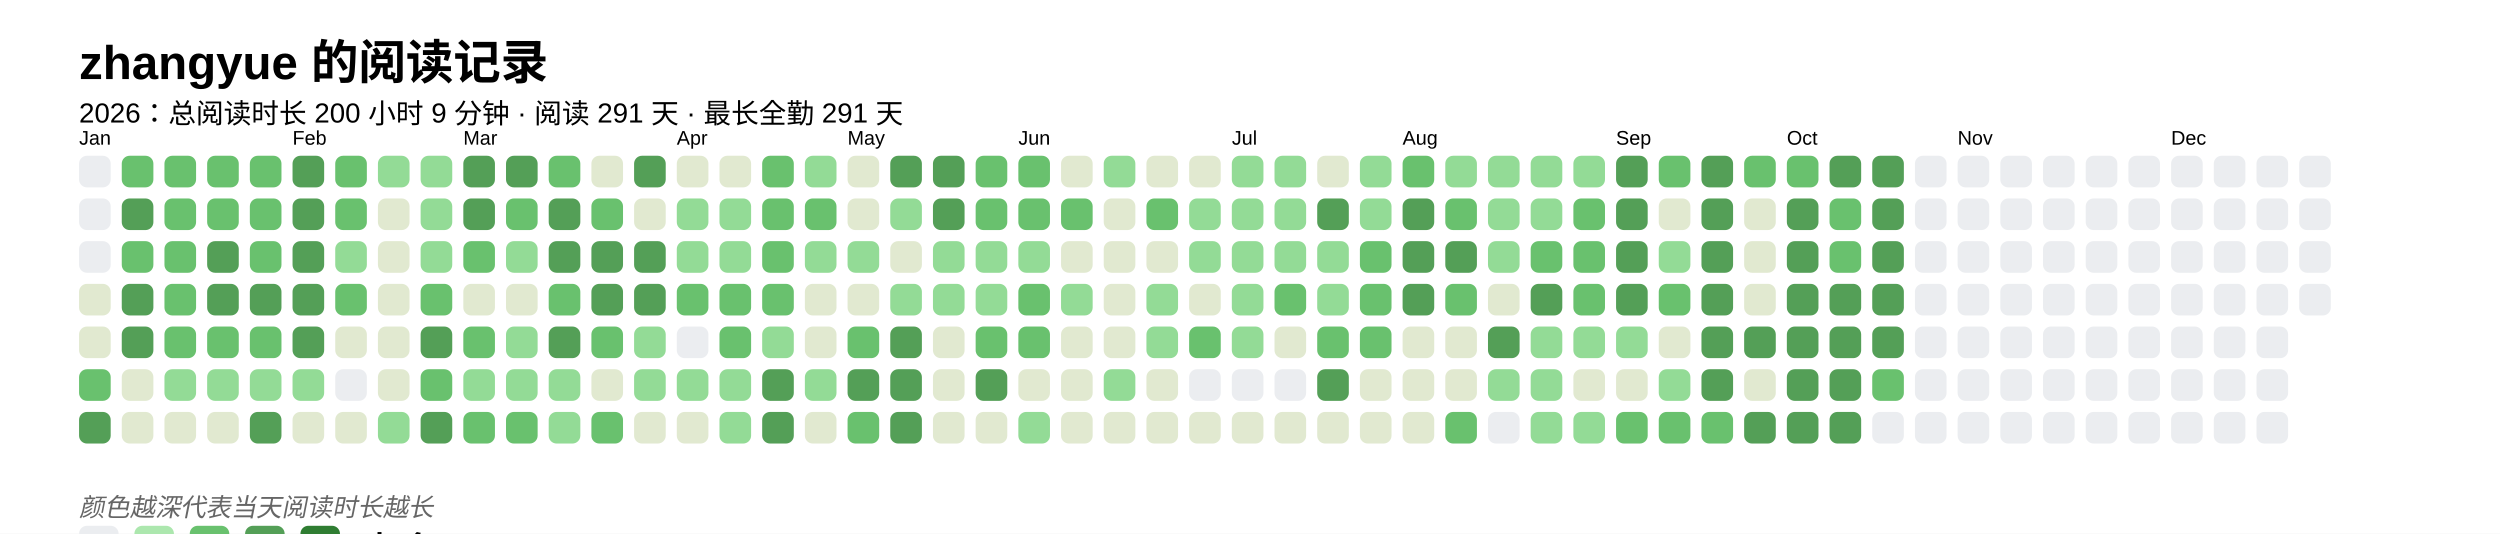
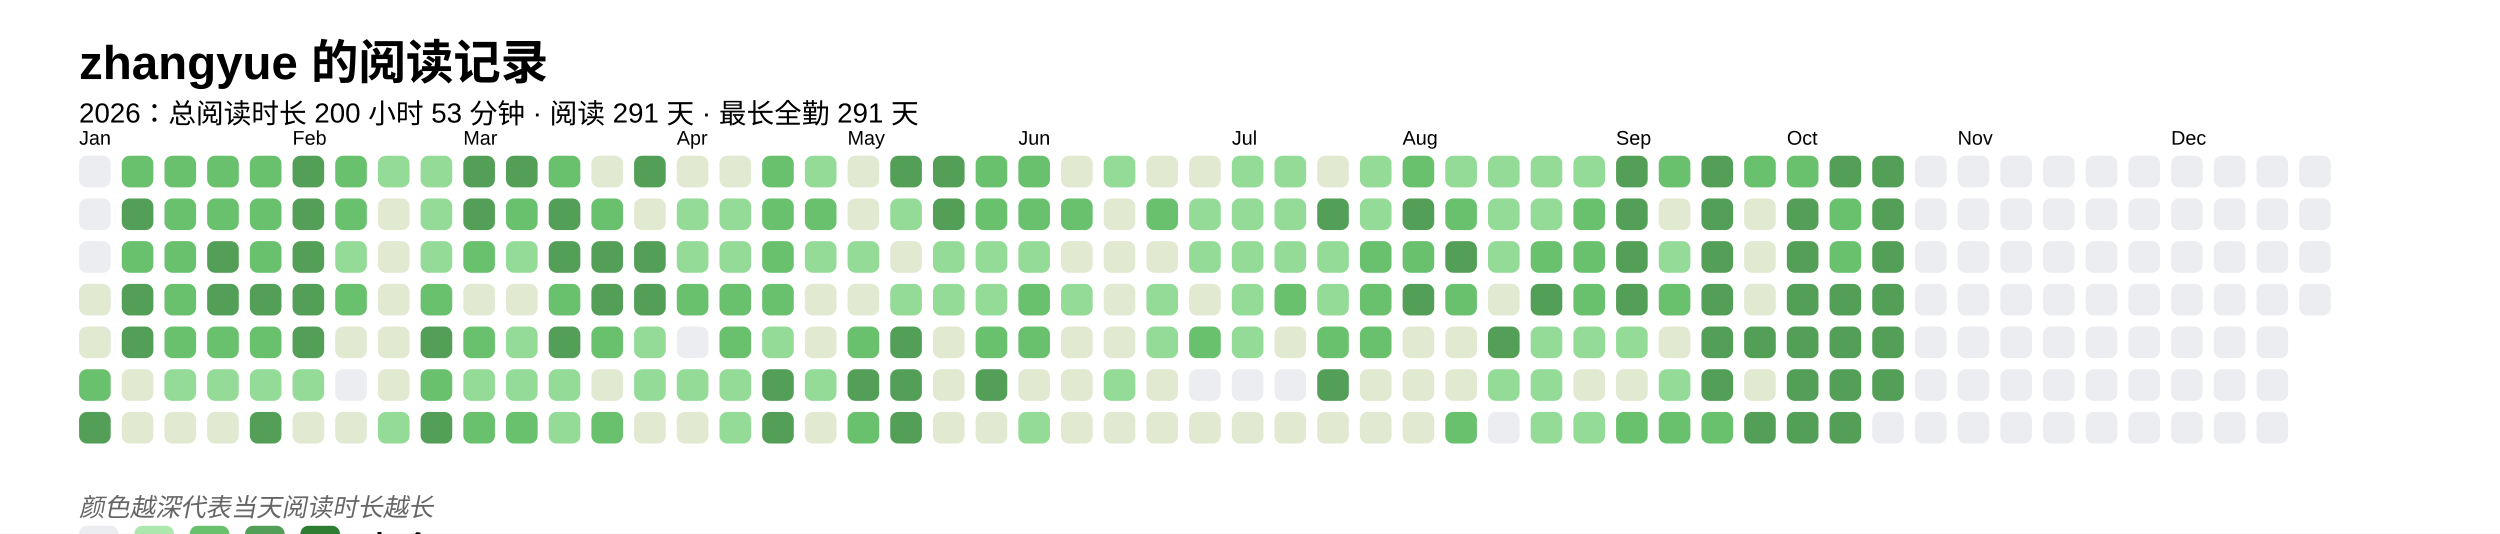
<svg xmlns="http://www.w3.org/2000/svg" baseProfile="full" height="67.5mm" version="1.1" viewBox="0,0,316.2,67.5" width="316.2mm">
  <defs />
  <rect fill="#FFFFFF" height="67.5" width="316.2" x="0" y="0" />
  <text fill="#000000" style="font-size:6px; font-family:Arial; font-weight:bold;" x="10" y="10">zhangyue 的阅读记录</text>
-   <text fill="#000000" style="font-size:3.5px; font-family:Arial;" x="10" y="15.5">2026：总阅读时长 200 小时 9 分钟 · 阅读 291 天 · 最长全勤 291 天</text>
+   <text fill="#000000" style="font-size:3.5px; font-family:Arial;" x="10" y="15.5">2026：总阅读时长 200 小时 53 分钟 · 阅读 291 天 · 最长全勤 291 天</text>
  <text fill="#000000" style="font-size:2.5px; font-family:Arial" x="10" y="18.3">Jan</text>
  <rect fill="#EBEDF0" height="4" rx="1" ry="1" width="4" x="10" y="19.7" />
  <rect fill="#EBEDF0" height="4" rx="1" ry="1" width="4" x="10" y="25.1" />
  <rect fill="#EBEDF0" height="4" rx="1" ry="1" width="4" x="10" y="30.5" />
  <rect fill="#e1e9d0" height="4" rx="1" ry="1" width="4" x="10" y="35.9" />
  <rect fill="#e1e9d0" height="4" rx="1" ry="1" width="4" x="10" y="41.3" />
  <rect fill="#69C16E" height="4" rx="1" ry="1" width="4" x="10" y="46.7" />
  <rect fill="#549F57" height="4" rx="1" ry="1" width="4" x="10" y="52.1" />
  <rect fill="#69C16E" height="4" rx="1" ry="1" width="4" x="15.4" y="19.7" />
  <rect fill="#549F57" height="4" rx="1" ry="1" width="4" x="15.4" y="25.1" />
  <rect fill="#69C16E" height="4" rx="1" ry="1" width="4" x="15.4" y="30.5" />
  <rect fill="#549F57" height="4" rx="1" ry="1" width="4" x="15.4" y="35.9" />
  <rect fill="#549F57" height="4" rx="1" ry="1" width="4" x="15.4" y="41.3" />
  <rect fill="#e1e9d0" height="4" rx="1" ry="1" width="4" x="15.4" y="46.7" />
  <rect fill="#e1e9d0" height="4" rx="1" ry="1" width="4" x="15.4" y="52.1" />
  <rect fill="#69C16E" height="4" rx="1" ry="1" width="4" x="20.8" y="19.7" />
  <rect fill="#69C16E" height="4" rx="1" ry="1" width="4" x="20.8" y="25.1" />
  <rect fill="#69C16E" height="4" rx="1" ry="1" width="4" x="20.8" y="30.5" />
  <rect fill="#69C16E" height="4" rx="1" ry="1" width="4" x="20.8" y="35.9" />
  <rect fill="#69C16E" height="4" rx="1" ry="1" width="4" x="20.8" y="41.3" />
  <rect fill="#93db96" height="4" rx="1" ry="1" width="4" x="20.8" y="46.7" />
  <rect fill="#e1e9d0" height="4" rx="1" ry="1" width="4" x="20.8" y="52.1" />
  <rect fill="#69C16E" height="4" rx="1" ry="1" width="4" x="26.2" y="19.7" />
  <rect fill="#69C16E" height="4" rx="1" ry="1" width="4" x="26.2" y="25.1" />
  <rect fill="#549F57" height="4" rx="1" ry="1" width="4" x="26.2" y="30.5" />
  <rect fill="#549F57" height="4" rx="1" ry="1" width="4" x="26.2" y="35.9" />
  <rect fill="#69C16E" height="4" rx="1" ry="1" width="4" x="26.2" y="41.3" />
  <rect fill="#93db96" height="4" rx="1" ry="1" width="4" x="26.2" y="46.7" />
  <rect fill="#e1e9d0" height="4" rx="1" ry="1" width="4" x="26.2" y="52.1" />
  <rect fill="#69C16E" height="4" rx="1" ry="1" width="4" x="31.6" y="19.7" />
  <rect fill="#69C16E" height="4" rx="1" ry="1" width="4" x="31.6" y="25.1" />
  <rect fill="#69C16E" height="4" rx="1" ry="1" width="4" x="31.6" y="30.5" />
  <rect fill="#549F57" height="4" rx="1" ry="1" width="4" x="31.6" y="35.9" />
  <rect fill="#69C16E" height="4" rx="1" ry="1" width="4" x="31.6" y="41.3" />
  <rect fill="#93db96" height="4" rx="1" ry="1" width="4" x="31.6" y="46.7" />
  <rect fill="#549F57" height="4" rx="1" ry="1" width="4" x="31.6" y="52.1" />
  <text fill="#000000" style="font-size:2.5px; font-family:Arial" x="37.0" y="18.3">Feb</text>
  <rect fill="#549F57" height="4" rx="1" ry="1" width="4" x="37.0" y="19.7" />
  <rect fill="#549F57" height="4" rx="1" ry="1" width="4" x="37.0" y="25.1" />
  <rect fill="#549F57" height="4" rx="1" ry="1" width="4" x="37.0" y="30.5" />
  <rect fill="#549F57" height="4" rx="1" ry="1" width="4" x="37.0" y="35.9" />
  <rect fill="#549F57" height="4" rx="1" ry="1" width="4" x="37.0" y="41.3" />
  <rect fill="#93db96" height="4" rx="1" ry="1" width="4" x="37.0" y="46.7" />
  <rect fill="#e1e9d0" height="4" rx="1" ry="1" width="4" x="37.0" y="52.1" />
  <rect fill="#69C16E" height="4" rx="1" ry="1" width="4" x="42.4" y="19.7" />
  <rect fill="#69C16E" height="4" rx="1" ry="1" width="4" x="42.4" y="25.1" />
  <rect fill="#93db96" height="4" rx="1" ry="1" width="4" x="42.4" y="30.5" />
  <rect fill="#69C16E" height="4" rx="1" ry="1" width="4" x="42.4" y="35.9" />
  <rect fill="#e1e9d0" height="4" rx="1" ry="1" width="4" x="42.4" y="41.3" />
  <rect fill="#EBEDF0" height="4" rx="1" ry="1" width="4" x="42.4" y="46.7" />
  <rect fill="#e1e9d0" height="4" rx="1" ry="1" width="4" x="42.4" y="52.1" />
  <rect fill="#93db96" height="4" rx="1" ry="1" width="4" x="47.8" y="19.7" />
  <rect fill="#e1e9d0" height="4" rx="1" ry="1" width="4" x="47.8" y="25.1" />
  <rect fill="#e1e9d0" height="4" rx="1" ry="1" width="4" x="47.8" y="30.5" />
  <rect fill="#e1e9d0" height="4" rx="1" ry="1" width="4" x="47.8" y="35.9" />
  <rect fill="#e1e9d0" height="4" rx="1" ry="1" width="4" x="47.8" y="41.3" />
  <rect fill="#e1e9d0" height="4" rx="1" ry="1" width="4" x="47.8" y="46.7" />
  <rect fill="#93db96" height="4" rx="1" ry="1" width="4" x="47.8" y="52.1" />
  <rect fill="#93db96" height="4" rx="1" ry="1" width="4" x="53.2" y="19.7" />
  <rect fill="#93db96" height="4" rx="1" ry="1" width="4" x="53.2" y="25.1" />
  <rect fill="#93db96" height="4" rx="1" ry="1" width="4" x="53.2" y="30.5" />
  <rect fill="#69C16E" height="4" rx="1" ry="1" width="4" x="53.2" y="35.9" />
  <rect fill="#549F57" height="4" rx="1" ry="1" width="4" x="53.2" y="41.3" />
  <rect fill="#69C16E" height="4" rx="1" ry="1" width="4" x="53.2" y="46.7" />
  <rect fill="#549F57" height="4" rx="1" ry="1" width="4" x="53.2" y="52.1" />
  <text fill="#000000" style="font-size:2.5px; font-family:Arial" x="58.6" y="18.3">Mar</text>
  <rect fill="#549F57" height="4" rx="1" ry="1" width="4" x="58.6" y="19.7" />
  <rect fill="#549F57" height="4" rx="1" ry="1" width="4" x="58.6" y="25.1" />
  <rect fill="#69C16E" height="4" rx="1" ry="1" width="4" x="58.6" y="30.5" />
  <rect fill="#e1e9d0" height="4" rx="1" ry="1" width="4" x="58.6" y="35.9" />
  <rect fill="#69C16E" height="4" rx="1" ry="1" width="4" x="58.6" y="41.3" />
  <rect fill="#93db96" height="4" rx="1" ry="1" width="4" x="58.6" y="46.7" />
  <rect fill="#69C16E" height="4" rx="1" ry="1" width="4" x="58.6" y="52.1" />
  <rect fill="#549F57" height="4" rx="1" ry="1" width="4" x="64" y="19.7" />
  <rect fill="#69C16E" height="4" rx="1" ry="1" width="4" x="64" y="25.1" />
  <rect fill="#93db96" height="4" rx="1" ry="1" width="4" x="64" y="30.5" />
  <rect fill="#e1e9d0" height="4" rx="1" ry="1" width="4" x="64" y="35.9" />
  <rect fill="#93db96" height="4" rx="1" ry="1" width="4" x="64" y="41.3" />
  <rect fill="#93db96" height="4" rx="1" ry="1" width="4" x="64" y="46.7" />
  <rect fill="#69C16E" height="4" rx="1" ry="1" width="4" x="64" y="52.1" />
  <rect fill="#69C16E" height="4" rx="1" ry="1" width="4" x="69.4" y="19.7" />
  <rect fill="#549F57" height="4" rx="1" ry="1" width="4" x="69.4" y="25.1" />
  <rect fill="#549F57" height="4" rx="1" ry="1" width="4" x="69.4" y="30.5" />
  <rect fill="#69C16E" height="4" rx="1" ry="1" width="4" x="69.4" y="35.9" />
  <rect fill="#549F57" height="4" rx="1" ry="1" width="4" x="69.4" y="41.3" />
  <rect fill="#93db96" height="4" rx="1" ry="1" width="4" x="69.4" y="46.7" />
  <rect fill="#93db96" height="4" rx="1" ry="1" width="4" x="69.4" y="52.1" />
  <rect fill="#e1e9d0" height="4" rx="1" ry="1" width="4" x="74.8" y="19.7" />
  <rect fill="#69C16E" height="4" rx="1" ry="1" width="4" x="74.8" y="25.1" />
  <rect fill="#549F57" height="4" rx="1" ry="1" width="4" x="74.8" y="30.5" />
  <rect fill="#549F57" height="4" rx="1" ry="1" width="4" x="74.8" y="35.9" />
  <rect fill="#69C16E" height="4" rx="1" ry="1" width="4" x="74.8" y="41.3" />
  <rect fill="#e1e9d0" height="4" rx="1" ry="1" width="4" x="74.8" y="46.7" />
  <rect fill="#69C16E" height="4" rx="1" ry="1" width="4" x="74.8" y="52.1" />
  <rect fill="#549F57" height="4" rx="1" ry="1" width="4" x="80.2" y="19.7" />
  <rect fill="#e1e9d0" height="4" rx="1" ry="1" width="4" x="80.2" y="25.1" />
  <rect fill="#549F57" height="4" rx="1" ry="1" width="4" x="80.2" y="30.5" />
  <rect fill="#549F57" height="4" rx="1" ry="1" width="4" x="80.2" y="35.9" />
  <rect fill="#93db96" height="4" rx="1" ry="1" width="4" x="80.2" y="41.3" />
  <rect fill="#93db96" height="4" rx="1" ry="1" width="4" x="80.2" y="46.7" />
  <rect fill="#e1e9d0" height="4" rx="1" ry="1" width="4" x="80.2" y="52.1" />
  <text fill="#000000" style="font-size:2.5px; font-family:Arial" x="85.6" y="18.3">Apr</text>
  <rect fill="#e1e9d0" height="4" rx="1" ry="1" width="4" x="85.6" y="19.7" />
  <rect fill="#93db96" height="4" rx="1" ry="1" width="4" x="85.6" y="25.1" />
  <rect fill="#93db96" height="4" rx="1" ry="1" width="4" x="85.6" y="30.5" />
  <rect fill="#69C16E" height="4" rx="1" ry="1" width="4" x="85.6" y="35.9" />
  <rect fill="#EBEDF0" height="4" rx="1" ry="1" width="4" x="85.6" y="41.3" />
  <rect fill="#93db96" height="4" rx="1" ry="1" width="4" x="85.6" y="46.7" />
  <rect fill="#e1e9d0" height="4" rx="1" ry="1" width="4" x="85.6" y="52.1" />
  <rect fill="#e1e9d0" height="4" rx="1" ry="1" width="4" x="91" y="19.7" />
  <rect fill="#93db96" height="4" rx="1" ry="1" width="4" x="91" y="25.1" />
  <rect fill="#93db96" height="4" rx="1" ry="1" width="4" x="91" y="30.5" />
  <rect fill="#69C16E" height="4" rx="1" ry="1" width="4" x="91" y="35.9" />
  <rect fill="#69C16E" height="4" rx="1" ry="1" width="4" x="91" y="41.3" />
  <rect fill="#93db96" height="4" rx="1" ry="1" width="4" x="91" y="46.7" />
  <rect fill="#93db96" height="4" rx="1" ry="1" width="4" x="91" y="52.1" />
  <rect fill="#69C16E" height="4" rx="1" ry="1" width="4" x="96.4" y="19.7" />
  <rect fill="#69C16E" height="4" rx="1" ry="1" width="4" x="96.4" y="25.1" />
  <rect fill="#69C16E" height="4" rx="1" ry="1" width="4" x="96.4" y="30.5" />
  <rect fill="#69C16E" height="4" rx="1" ry="1" width="4" x="96.4" y="35.9" />
  <rect fill="#93db96" height="4" rx="1" ry="1" width="4" x="96.4" y="41.3" />
  <rect fill="#549F57" height="4" rx="1" ry="1" width="4" x="96.4" y="46.7" />
  <rect fill="#549F57" height="4" rx="1" ry="1" width="4" x="96.4" y="52.1" />
  <rect fill="#93db96" height="4" rx="1" ry="1" width="4" x="101.8" y="19.7" />
  <rect fill="#69C16E" height="4" rx="1" ry="1" width="4" x="101.8" y="25.1" />
  <rect fill="#93db96" height="4" rx="1" ry="1" width="4" x="101.8" y="30.5" />
  <rect fill="#e1e9d0" height="4" rx="1" ry="1" width="4" x="101.8" y="35.9" />
  <rect fill="#e1e9d0" height="4" rx="1" ry="1" width="4" x="101.8" y="41.3" />
  <rect fill="#93db96" height="4" rx="1" ry="1" width="4" x="101.8" y="46.7" />
  <rect fill="#e1e9d0" height="4" rx="1" ry="1" width="4" x="101.8" y="52.1" />
  <text fill="#000000" style="font-size:2.5px; font-family:Arial" x="107.2" y="18.3">May</text>
  <rect fill="#e1e9d0" height="4" rx="1" ry="1" width="4" x="107.2" y="19.7" />
  <rect fill="#e1e9d0" height="4" rx="1" ry="1" width="4" x="107.2" y="25.1" />
  <rect fill="#93db96" height="4" rx="1" ry="1" width="4" x="107.2" y="30.5" />
  <rect fill="#e1e9d0" height="4" rx="1" ry="1" width="4" x="107.2" y="35.9" />
  <rect fill="#69C16E" height="4" rx="1" ry="1" width="4" x="107.2" y="41.3" />
  <rect fill="#549F57" height="4" rx="1" ry="1" width="4" x="107.2" y="46.7" />
  <rect fill="#69C16E" height="4" rx="1" ry="1" width="4" x="107.2" y="52.1" />
  <rect fill="#549F57" height="4" rx="1" ry="1" width="4" x="112.6" y="19.7" />
  <rect fill="#93db96" height="4" rx="1" ry="1" width="4" x="112.6" y="25.1" />
  <rect fill="#e1e9d0" height="4" rx="1" ry="1" width="4" x="112.6" y="30.5" />
  <rect fill="#93db96" height="4" rx="1" ry="1" width="4" x="112.6" y="35.9" />
  <rect fill="#549F57" height="4" rx="1" ry="1" width="4" x="112.6" y="41.3" />
  <rect fill="#549F57" height="4" rx="1" ry="1" width="4" x="112.6" y="46.7" />
  <rect fill="#549F57" height="4" rx="1" ry="1" width="4" x="112.6" y="52.1" />
  <rect fill="#549F57" height="4" rx="1" ry="1" width="4" x="118" y="19.7" />
  <rect fill="#549F57" height="4" rx="1" ry="1" width="4" x="118" y="25.1" />
  <rect fill="#93db96" height="4" rx="1" ry="1" width="4" x="118" y="30.5" />
  <rect fill="#93db96" height="4" rx="1" ry="1" width="4" x="118" y="35.9" />
  <rect fill="#e1e9d0" height="4" rx="1" ry="1" width="4" x="118" y="41.3" />
  <rect fill="#e1e9d0" height="4" rx="1" ry="1" width="4" x="118" y="46.7" />
  <rect fill="#e1e9d0" height="4" rx="1" ry="1" width="4" x="118" y="52.1" />
  <rect fill="#69C16E" height="4" rx="1" ry="1" width="4" x="123.4" y="19.7" />
  <rect fill="#69C16E" height="4" rx="1" ry="1" width="4" x="123.4" y="25.1" />
  <rect fill="#93db96" height="4" rx="1" ry="1" width="4" x="123.4" y="30.5" />
  <rect fill="#93db96" height="4" rx="1" ry="1" width="4" x="123.4" y="35.9" />
  <rect fill="#69C16E" height="4" rx="1" ry="1" width="4" x="123.4" y="41.3" />
  <rect fill="#549F57" height="4" rx="1" ry="1" width="4" x="123.4" y="46.7" />
  <rect fill="#e1e9d0" height="4" rx="1" ry="1" width="4" x="123.4" y="52.1" />
  <text fill="#000000" style="font-size:2.5px; font-family:Arial" x="128.8" y="18.3">Jun</text>
  <rect fill="#69C16E" height="4" rx="1" ry="1" width="4" x="128.8" y="19.7" />
  <rect fill="#69C16E" height="4" rx="1" ry="1" width="4" x="128.8" y="25.1" />
  <rect fill="#93db96" height="4" rx="1" ry="1" width="4" x="128.8" y="30.5" />
  <rect fill="#69C16E" height="4" rx="1" ry="1" width="4" x="128.8" y="35.9" />
  <rect fill="#69C16E" height="4" rx="1" ry="1" width="4" x="128.8" y="41.3" />
  <rect fill="#e1e9d0" height="4" rx="1" ry="1" width="4" x="128.8" y="46.7" />
  <rect fill="#93db96" height="4" rx="1" ry="1" width="4" x="128.8" y="52.1" />
  <rect fill="#e1e9d0" height="4" rx="1" ry="1" width="4" x="134.2" y="19.7" />
  <rect fill="#69C16E" height="4" rx="1" ry="1" width="4" x="134.2" y="25.1" />
  <rect fill="#e1e9d0" height="4" rx="1" ry="1" width="4" x="134.2" y="30.5" />
  <rect fill="#93db96" height="4" rx="1" ry="1" width="4" x="134.2" y="35.9" />
  <rect fill="#e1e9d0" height="4" rx="1" ry="1" width="4" x="134.2" y="41.3" />
  <rect fill="#e1e9d0" height="4" rx="1" ry="1" width="4" x="134.2" y="46.7" />
  <rect fill="#e1e9d0" height="4" rx="1" ry="1" width="4" x="134.2" y="52.1" />
  <rect fill="#93db96" height="4" rx="1" ry="1" width="4" x="139.6" y="19.7" />
  <rect fill="#e1e9d0" height="4" rx="1" ry="1" width="4" x="139.6" y="25.1" />
  <rect fill="#e1e9d0" height="4" rx="1" ry="1" width="4" x="139.6" y="30.5" />
  <rect fill="#e1e9d0" height="4" rx="1" ry="1" width="4" x="139.6" y="35.9" />
  <rect fill="#e1e9d0" height="4" rx="1" ry="1" width="4" x="139.6" y="41.3" />
  <rect fill="#93db96" height="4" rx="1" ry="1" width="4" x="139.6" y="46.7" />
  <rect fill="#e1e9d0" height="4" rx="1" ry="1" width="4" x="139.6" y="52.1" />
  <rect fill="#e1e9d0" height="4" rx="1" ry="1" width="4" x="145" y="19.7" />
  <rect fill="#69C16E" height="4" rx="1" ry="1" width="4" x="145" y="25.1" />
  <rect fill="#e1e9d0" height="4" rx="1" ry="1" width="4" x="145" y="30.5" />
  <rect fill="#93db96" height="4" rx="1" ry="1" width="4" x="145" y="35.9" />
  <rect fill="#93db96" height="4" rx="1" ry="1" width="4" x="145" y="41.3" />
  <rect fill="#e1e9d0" height="4" rx="1" ry="1" width="4" x="145" y="46.7" />
  <rect fill="#e1e9d0" height="4" rx="1" ry="1" width="4" x="145" y="52.1" />
  <rect fill="#e1e9d0" height="4" rx="1" ry="1" width="4" x="150.4" y="19.7" />
  <rect fill="#93db96" height="4" rx="1" ry="1" width="4" x="150.4" y="25.1" />
  <rect fill="#93db96" height="4" rx="1" ry="1" width="4" x="150.4" y="30.5" />
  <rect fill="#e1e9d0" height="4" rx="1" ry="1" width="4" x="150.4" y="35.9" />
  <rect fill="#69C16E" height="4" rx="1" ry="1" width="4" x="150.4" y="41.3" />
  <rect fill="#EBEDF0" height="4" rx="1" ry="1" width="4" x="150.4" y="46.7" />
  <rect fill="#e1e9d0" height="4" rx="1" ry="1" width="4" x="150.4" y="52.1" />
  <text fill="#000000" style="font-size:2.5px; font-family:Arial" x="155.8" y="18.3">Jul</text>
  <rect fill="#93db96" height="4" rx="1" ry="1" width="4" x="155.8" y="19.7" />
  <rect fill="#93db96" height="4" rx="1" ry="1" width="4" x="155.8" y="25.1" />
  <rect fill="#93db96" height="4" rx="1" ry="1" width="4" x="155.8" y="30.5" />
  <rect fill="#93db96" height="4" rx="1" ry="1" width="4" x="155.8" y="35.9" />
  <rect fill="#93db96" height="4" rx="1" ry="1" width="4" x="155.8" y="41.3" />
  <rect fill="#EBEDF0" height="4" rx="1" ry="1" width="4" x="155.8" y="46.7" />
  <rect fill="#e1e9d0" height="4" rx="1" ry="1" width="4" x="155.8" y="52.1" />
  <rect fill="#93db96" height="4" rx="1" ry="1" width="4" x="161.2" y="19.7" />
  <rect fill="#93db96" height="4" rx="1" ry="1" width="4" x="161.2" y="25.1" />
  <rect fill="#93db96" height="4" rx="1" ry="1" width="4" x="161.2" y="30.5" />
  <rect fill="#69C16E" height="4" rx="1" ry="1" width="4" x="161.2" y="35.9" />
  <rect fill="#e1e9d0" height="4" rx="1" ry="1" width="4" x="161.2" y="41.3" />
  <rect fill="#EBEDF0" height="4" rx="1" ry="1" width="4" x="161.2" y="46.7" />
  <rect fill="#e1e9d0" height="4" rx="1" ry="1" width="4" x="161.2" y="52.1" />
  <rect fill="#e1e9d0" height="4" rx="1" ry="1" width="4" x="166.6" y="19.7" />
  <rect fill="#549F57" height="4" rx="1" ry="1" width="4" x="166.6" y="25.1" />
  <rect fill="#93db96" height="4" rx="1" ry="1" width="4" x="166.6" y="30.5" />
  <rect fill="#93db96" height="4" rx="1" ry="1" width="4" x="166.6" y="35.9" />
  <rect fill="#69C16E" height="4" rx="1" ry="1" width="4" x="166.6" y="41.3" />
  <rect fill="#549F57" height="4" rx="1" ry="1" width="4" x="166.6" y="46.7" />
  <rect fill="#e1e9d0" height="4" rx="1" ry="1" width="4" x="166.6" y="52.1" />
  <rect fill="#93db96" height="4" rx="1" ry="1" width="4" x="172" y="19.7" />
  <rect fill="#93db96" height="4" rx="1" ry="1" width="4" x="172" y="25.1" />
  <rect fill="#69C16E" height="4" rx="1" ry="1" width="4" x="172" y="30.5" />
  <rect fill="#69C16E" height="4" rx="1" ry="1" width="4" x="172" y="35.9" />
  <rect fill="#69C16E" height="4" rx="1" ry="1" width="4" x="172" y="41.3" />
  <rect fill="#e1e9d0" height="4" rx="1" ry="1" width="4" x="172" y="46.7" />
  <rect fill="#e1e9d0" height="4" rx="1" ry="1" width="4" x="172" y="52.1" />
  <text fill="#000000" style="font-size:2.5px; font-family:Arial" x="177.4" y="18.3">Aug</text>
  <rect fill="#69C16E" height="4" rx="1" ry="1" width="4" x="177.4" y="19.7" />
  <rect fill="#549F57" height="4" rx="1" ry="1" width="4" x="177.4" y="25.1" />
-   <rect fill="#549F57" height="4" rx="1" ry="1" width="4" x="177.4" y="30.5" />
+   <rect fill="#69C16E" height="4" rx="1" ry="1" width="4" x="177.4" y="30.5" />
  <rect fill="#549F57" height="4" rx="1" ry="1" width="4" x="177.4" y="35.9" />
  <rect fill="#e1e9d0" height="4" rx="1" ry="1" width="4" x="177.4" y="41.3" />
  <rect fill="#e1e9d0" height="4" rx="1" ry="1" width="4" x="177.4" y="46.7" />
  <rect fill="#e1e9d0" height="4" rx="1" ry="1" width="4" x="177.4" y="52.1" />
  <rect fill="#93db96" height="4" rx="1" ry="1" width="4" x="182.8" y="19.7" />
  <rect fill="#69C16E" height="4" rx="1" ry="1" width="4" x="182.8" y="25.1" />
  <rect fill="#549F57" height="4" rx="1" ry="1" width="4" x="182.8" y="30.5" />
  <rect fill="#69C16E" height="4" rx="1" ry="1" width="4" x="182.8" y="35.9" />
  <rect fill="#e1e9d0" height="4" rx="1" ry="1" width="4" x="182.8" y="41.3" />
  <rect fill="#e1e9d0" height="4" rx="1" ry="1" width="4" x="182.8" y="46.7" />
  <rect fill="#69C16E" height="4" rx="1" ry="1" width="4" x="182.8" y="52.1" />
  <rect fill="#93db96" height="4" rx="1" ry="1" width="4" x="188.2" y="19.7" />
  <rect fill="#93db96" height="4" rx="1" ry="1" width="4" x="188.2" y="25.1" />
  <rect fill="#93db96" height="4" rx="1" ry="1" width="4" x="188.2" y="30.5" />
  <rect fill="#e1e9d0" height="4" rx="1" ry="1" width="4" x="188.2" y="35.9" />
  <rect fill="#549F57" height="4" rx="1" ry="1" width="4" x="188.2" y="41.3" />
  <rect fill="#93db96" height="4" rx="1" ry="1" width="4" x="188.2" y="46.7" />
  <rect fill="#EBEDF0" height="4" rx="1" ry="1" width="4" x="188.2" y="52.1" />
  <rect fill="#93db96" height="4" rx="1" ry="1" width="4" x="193.6" y="19.7" />
  <rect fill="#93db96" height="4" rx="1" ry="1" width="4" x="193.6" y="25.1" />
  <rect fill="#69C16E" height="4" rx="1" ry="1" width="4" x="193.6" y="30.5" />
  <rect fill="#549F57" height="4" rx="1" ry="1" width="4" x="193.6" y="35.9" />
  <rect fill="#93db96" height="4" rx="1" ry="1" width="4" x="193.6" y="41.3" />
  <rect fill="#93db96" height="4" rx="1" ry="1" width="4" x="193.6" y="46.7" />
  <rect fill="#93db96" height="4" rx="1" ry="1" width="4" x="193.6" y="52.1" />
  <rect fill="#93db96" height="4" rx="1" ry="1" width="4" x="199" y="19.7" />
  <rect fill="#69C16E" height="4" rx="1" ry="1" width="4" x="199" y="25.1" />
  <rect fill="#69C16E" height="4" rx="1" ry="1" width="4" x="199" y="30.5" />
  <rect fill="#69C16E" height="4" rx="1" ry="1" width="4" x="199" y="35.9" />
  <rect fill="#93db96" height="4" rx="1" ry="1" width="4" x="199" y="41.3" />
  <rect fill="#e1e9d0" height="4" rx="1" ry="1" width="4" x="199" y="46.7" />
  <rect fill="#93db96" height="4" rx="1" ry="1" width="4" x="199" y="52.1" />
  <text fill="#000000" style="font-size:2.5px; font-family:Arial" x="204.4" y="18.3">Sep</text>
  <rect fill="#549F57" height="4" rx="1" ry="1" width="4" x="204.4" y="19.7" />
  <rect fill="#549F57" height="4" rx="1" ry="1" width="4" x="204.4" y="25.1" />
  <rect fill="#549F57" height="4" rx="1" ry="1" width="4" x="204.4" y="30.5" />
  <rect fill="#549F57" height="4" rx="1" ry="1" width="4" x="204.4" y="35.9" />
  <rect fill="#93db96" height="4" rx="1" ry="1" width="4" x="204.4" y="41.3" />
  <rect fill="#e1e9d0" height="4" rx="1" ry="1" width="4" x="204.4" y="46.7" />
  <rect fill="#69C16E" height="4" rx="1" ry="1" width="4" x="204.4" y="52.1" />
  <rect fill="#69C16E" height="4" rx="1" ry="1" width="4" x="209.8" y="19.7" />
  <rect fill="#e1e9d0" height="4" rx="1" ry="1" width="4" x="209.8" y="25.1" />
  <rect fill="#93db96" height="4" rx="1" ry="1" width="4" x="209.8" y="30.5" />
  <rect fill="#69C16E" height="4" rx="1" ry="1" width="4" x="209.8" y="35.9" />
  <rect fill="#e1e9d0" height="4" rx="1" ry="1" width="4" x="209.8" y="41.3" />
  <rect fill="#93db96" height="4" rx="1" ry="1" width="4" x="209.8" y="46.7" />
  <rect fill="#69C16E" height="4" rx="1" ry="1" width="4" x="209.8" y="52.1" />
  <rect fill="#549F57" height="4" rx="1" ry="1" width="4" x="215.2" y="19.7" />
  <rect fill="#549F57" height="4" rx="1" ry="1" width="4" x="215.2" y="25.1" />
  <rect fill="#549F57" height="4" rx="1" ry="1" width="4" x="215.2" y="30.5" />
  <rect fill="#549F57" height="4" rx="1" ry="1" width="4" x="215.2" y="35.9" />
  <rect fill="#549F57" height="4" rx="1" ry="1" width="4" x="215.2" y="41.3" />
  <rect fill="#549F57" height="4" rx="1" ry="1" width="4" x="215.2" y="46.7" />
  <rect fill="#69C16E" height="4" rx="1" ry="1" width="4" x="215.2" y="52.1" />
  <rect fill="#69C16E" height="4" rx="1" ry="1" width="4" x="220.6" y="19.7" />
  <rect fill="#e1e9d0" height="4" rx="1" ry="1" width="4" x="220.6" y="25.1" />
  <rect fill="#e1e9d0" height="4" rx="1" ry="1" width="4" x="220.6" y="30.5" />
  <rect fill="#e1e9d0" height="4" rx="1" ry="1" width="4" x="220.6" y="35.9" />
  <rect fill="#549F57" height="4" rx="1" ry="1" width="4" x="220.6" y="41.3" />
  <rect fill="#e1e9d0" height="4" rx="1" ry="1" width="4" x="220.6" y="46.7" />
  <rect fill="#549F57" height="4" rx="1" ry="1" width="4" x="220.6" y="52.1" />
  <text fill="#000000" style="font-size:2.5px; font-family:Arial" x="226" y="18.3">Oct</text>
  <rect fill="#69C16E" height="4" rx="1" ry="1" width="4" x="226" y="19.7" />
  <rect fill="#549F57" height="4" rx="1" ry="1" width="4" x="226" y="25.1" />
  <rect fill="#549F57" height="4" rx="1" ry="1" width="4" x="226" y="30.5" />
  <rect fill="#549F57" height="4" rx="1" ry="1" width="4" x="226" y="35.9" />
  <rect fill="#549F57" height="4" rx="1" ry="1" width="4" x="226" y="41.3" />
  <rect fill="#549F57" height="4" rx="1" ry="1" width="4" x="226" y="46.7" />
  <rect fill="#549F57" height="4" rx="1" ry="1" width="4" x="226" y="52.1" />
  <rect fill="#549F57" height="4" rx="1" ry="1" width="4" x="231.4" y="19.7" />
  <rect fill="#69C16E" height="4" rx="1" ry="1" width="4" x="231.4" y="25.1" />
  <rect fill="#69C16E" height="4" rx="1" ry="1" width="4" x="231.4" y="30.5" />
  <rect fill="#549F57" height="4" rx="1" ry="1" width="4" x="231.4" y="35.9" />
  <rect fill="#549F57" height="4" rx="1" ry="1" width="4" x="231.4" y="41.3" />
  <rect fill="#549F57" height="4" rx="1" ry="1" width="4" x="231.4" y="46.7" />
  <rect fill="#549F57" height="4" rx="1" ry="1" width="4" x="231.4" y="52.1" />
  <rect fill="#549F57" height="4" rx="1" ry="1" width="4" x="236.8" y="19.7" />
  <rect fill="#549F57" height="4" rx="1" ry="1" width="4" x="236.8" y="25.1" />
  <rect fill="#549F57" height="4" rx="1" ry="1" width="4" x="236.8" y="30.5" />
  <rect fill="#549F57" height="4" rx="1" ry="1" width="4" x="236.8" y="35.9" />
  <rect fill="#549F57" height="4" rx="1" ry="1" width="4" x="236.8" y="41.3" />
-   <rect fill="#69C16E" height="4" rx="1" ry="1" width="4" x="236.8" y="46.7" />
+   <rect fill="#549F57" height="4" rx="1" ry="1" width="4" x="236.8" y="46.7" />
  <rect fill="#EBEDF0" height="4" rx="1" ry="1" width="4" x="236.8" y="52.1" />
  <rect fill="#EBEDF0" height="4" rx="1" ry="1" width="4" x="242.2" y="19.7" />
  <rect fill="#EBEDF0" height="4" rx="1" ry="1" width="4" x="242.2" y="25.1" />
  <rect fill="#EBEDF0" height="4" rx="1" ry="1" width="4" x="242.2" y="30.5" />
  <rect fill="#EBEDF0" height="4" rx="1" ry="1" width="4" x="242.2" y="35.9" />
  <rect fill="#EBEDF0" height="4" rx="1" ry="1" width="4" x="242.2" y="41.3" />
  <rect fill="#EBEDF0" height="4" rx="1" ry="1" width="4" x="242.2" y="46.7" />
  <rect fill="#EBEDF0" height="4" rx="1" ry="1" width="4" x="242.2" y="52.1" />
  <text fill="#000000" style="font-size:2.5px; font-family:Arial" x="247.6" y="18.3">Nov</text>
  <rect fill="#EBEDF0" height="4" rx="1" ry="1" width="4" x="247.6" y="19.7" />
  <rect fill="#EBEDF0" height="4" rx="1" ry="1" width="4" x="247.6" y="25.1" />
  <rect fill="#EBEDF0" height="4" rx="1" ry="1" width="4" x="247.6" y="30.5" />
  <rect fill="#EBEDF0" height="4" rx="1" ry="1" width="4" x="247.6" y="35.9" />
  <rect fill="#EBEDF0" height="4" rx="1" ry="1" width="4" x="247.6" y="41.3" />
  <rect fill="#EBEDF0" height="4" rx="1" ry="1" width="4" x="247.6" y="46.7" />
  <rect fill="#EBEDF0" height="4" rx="1" ry="1" width="4" x="247.6" y="52.1" />
  <rect fill="#EBEDF0" height="4" rx="1" ry="1" width="4" x="253" y="19.7" />
  <rect fill="#EBEDF0" height="4" rx="1" ry="1" width="4" x="253" y="25.1" />
  <rect fill="#EBEDF0" height="4" rx="1" ry="1" width="4" x="253" y="30.5" />
  <rect fill="#EBEDF0" height="4" rx="1" ry="1" width="4" x="253" y="35.9" />
  <rect fill="#EBEDF0" height="4" rx="1" ry="1" width="4" x="253" y="41.3" />
  <rect fill="#EBEDF0" height="4" rx="1" ry="1" width="4" x="253" y="46.7" />
  <rect fill="#EBEDF0" height="4" rx="1" ry="1" width="4" x="253" y="52.1" />
  <rect fill="#EBEDF0" height="4" rx="1" ry="1" width="4" x="258.4" y="19.7" />
  <rect fill="#EBEDF0" height="4" rx="1" ry="1" width="4" x="258.4" y="25.1" />
  <rect fill="#EBEDF0" height="4" rx="1" ry="1" width="4" x="258.4" y="30.5" />
  <rect fill="#EBEDF0" height="4" rx="1" ry="1" width="4" x="258.4" y="35.9" />
  <rect fill="#EBEDF0" height="4" rx="1" ry="1" width="4" x="258.4" y="41.3" />
  <rect fill="#EBEDF0" height="4" rx="1" ry="1" width="4" x="258.4" y="46.7" />
  <rect fill="#EBEDF0" height="4" rx="1" ry="1" width="4" x="258.4" y="52.1" />
  <rect fill="#EBEDF0" height="4" rx="1" ry="1" width="4" x="263.8" y="19.7" />
  <rect fill="#EBEDF0" height="4" rx="1" ry="1" width="4" x="263.8" y="25.1" />
  <rect fill="#EBEDF0" height="4" rx="1" ry="1" width="4" x="263.8" y="30.5" />
  <rect fill="#EBEDF0" height="4" rx="1" ry="1" width="4" x="263.8" y="35.9" />
  <rect fill="#EBEDF0" height="4" rx="1" ry="1" width="4" x="263.8" y="41.3" />
  <rect fill="#EBEDF0" height="4" rx="1" ry="1" width="4" x="263.8" y="46.7" />
  <rect fill="#EBEDF0" height="4" rx="1" ry="1" width="4" x="263.8" y="52.1" />
  <rect fill="#EBEDF0" height="4" rx="1" ry="1" width="4" x="269.2" y="19.7" />
  <rect fill="#EBEDF0" height="4" rx="1" ry="1" width="4" x="269.2" y="25.1" />
  <rect fill="#EBEDF0" height="4" rx="1" ry="1" width="4" x="269.2" y="30.5" />
  <rect fill="#EBEDF0" height="4" rx="1" ry="1" width="4" x="269.2" y="35.9" />
  <rect fill="#EBEDF0" height="4" rx="1" ry="1" width="4" x="269.2" y="41.3" />
  <rect fill="#EBEDF0" height="4" rx="1" ry="1" width="4" x="269.2" y="46.7" />
  <rect fill="#EBEDF0" height="4" rx="1" ry="1" width="4" x="269.2" y="52.1" />
  <text fill="#000000" style="font-size:2.5px; font-family:Arial" x="274.6" y="18.3">Dec</text>
  <rect fill="#EBEDF0" height="4" rx="1" ry="1" width="4" x="274.6" y="19.7" />
  <rect fill="#EBEDF0" height="4" rx="1" ry="1" width="4" x="274.6" y="25.1" />
  <rect fill="#EBEDF0" height="4" rx="1" ry="1" width="4" x="274.6" y="30.5" />
  <rect fill="#EBEDF0" height="4" rx="1" ry="1" width="4" x="274.6" y="35.9" />
  <rect fill="#EBEDF0" height="4" rx="1" ry="1" width="4" x="274.6" y="41.3" />
  <rect fill="#EBEDF0" height="4" rx="1" ry="1" width="4" x="274.6" y="46.7" />
  <rect fill="#EBEDF0" height="4" rx="1" ry="1" width="4" x="274.6" y="52.1" />
  <rect fill="#EBEDF0" height="4" rx="1" ry="1" width="4" x="280" y="19.7" />
  <rect fill="#EBEDF0" height="4" rx="1" ry="1" width="4" x="280" y="25.1" />
  <rect fill="#EBEDF0" height="4" rx="1" ry="1" width="4" x="280" y="30.5" />
  <rect fill="#EBEDF0" height="4" rx="1" ry="1" width="4" x="280" y="35.9" />
  <rect fill="#EBEDF0" height="4" rx="1" ry="1" width="4" x="280" y="41.3" />
  <rect fill="#EBEDF0" height="4" rx="1" ry="1" width="4" x="280" y="46.7" />
  <rect fill="#EBEDF0" height="4" rx="1" ry="1" width="4" x="280" y="52.1" />
  <rect fill="#EBEDF0" height="4" rx="1" ry="1" width="4" x="285.4" y="19.7" />
  <rect fill="#EBEDF0" height="4" rx="1" ry="1" width="4" x="285.4" y="25.1" />
  <rect fill="#EBEDF0" height="4" rx="1" ry="1" width="4" x="285.4" y="30.5" />
  <rect fill="#EBEDF0" height="4" rx="1" ry="1" width="4" x="285.4" y="35.9" />
  <rect fill="#EBEDF0" height="4" rx="1" ry="1" width="4" x="285.4" y="41.3" />
  <rect fill="#EBEDF0" height="4" rx="1" ry="1" width="4" x="285.4" y="46.7" />
  <rect fill="#EBEDF0" height="4" rx="1" ry="1" width="4" x="285.4" y="52.1" />
  <rect fill="#EBEDF0" height="4" rx="1" ry="1" width="4" x="290.8" y="19.7" />
  <rect fill="#EBEDF0" height="4" rx="1" ry="1" width="4" x="290.8" y="25.1" />
  <rect fill="#EBEDF0" height="4" rx="1" ry="1" width="4" x="290.8" y="30.5" />
  <rect fill="#EBEDF0" height="4" rx="1" ry="1" width="4" x="290.8" y="35.9" />
  <text fill="#666666" style="font-size:3.2px; font-family:Arial; font-style:italic;" x="10" y="65.3">颜色越深代表当天阅读时长越长</text>
  <rect fill="#EBEDF0" x="10.0" y="66.5" width="5.0" height="5.0" rx="1" ry="1" />
  <text fill="#000000" style="font-size:3.5px; font-family:Arial;" x="10.0" y="75.3">0</text>
  <rect fill="#ACE7AE" x="17.0" y="66.5" width="5.0" height="5.0" rx="1" ry="1" />
  <text fill="#000000" style="font-size:3.5px; font-family:Arial;" x="17.0" y="75.3">&lt;30 分</text>
  <rect fill="#69C16E" x="24.0" y="66.5" width="5.0" height="5.0" rx="1" ry="1" />
  <text fill="#000000" style="font-size:3.5px; font-family:Arial;" x="24.0" y="75.3">30-60 分</text>
  <rect fill="#549F57" x="31.0" y="66.5" width="5.0" height="5.0" rx="1" ry="1" />
  <text fill="#000000" style="font-size:3.5px; font-family:Arial;" x="31.0" y="75.3">1-2 小时</text>
  <rect fill="#2F7D32" x="38.0" y="66.5" width="5.0" height="5.0" rx="1" ry="1" />
  <text fill="#000000" style="font-size:3.5px; font-family:Arial;" x="38.0" y="75.3">2 小时+</text>
  <text fill="#000000" style="font-size:4px; font-family:Arial; font-weight:bold;" x="46.0" y="70.7">少</text>
  <text fill="#000000" style="font-size:4px; font-family:Arial; font-weight:bold;" x="51.0" y="70.7">多</text>
</svg>
